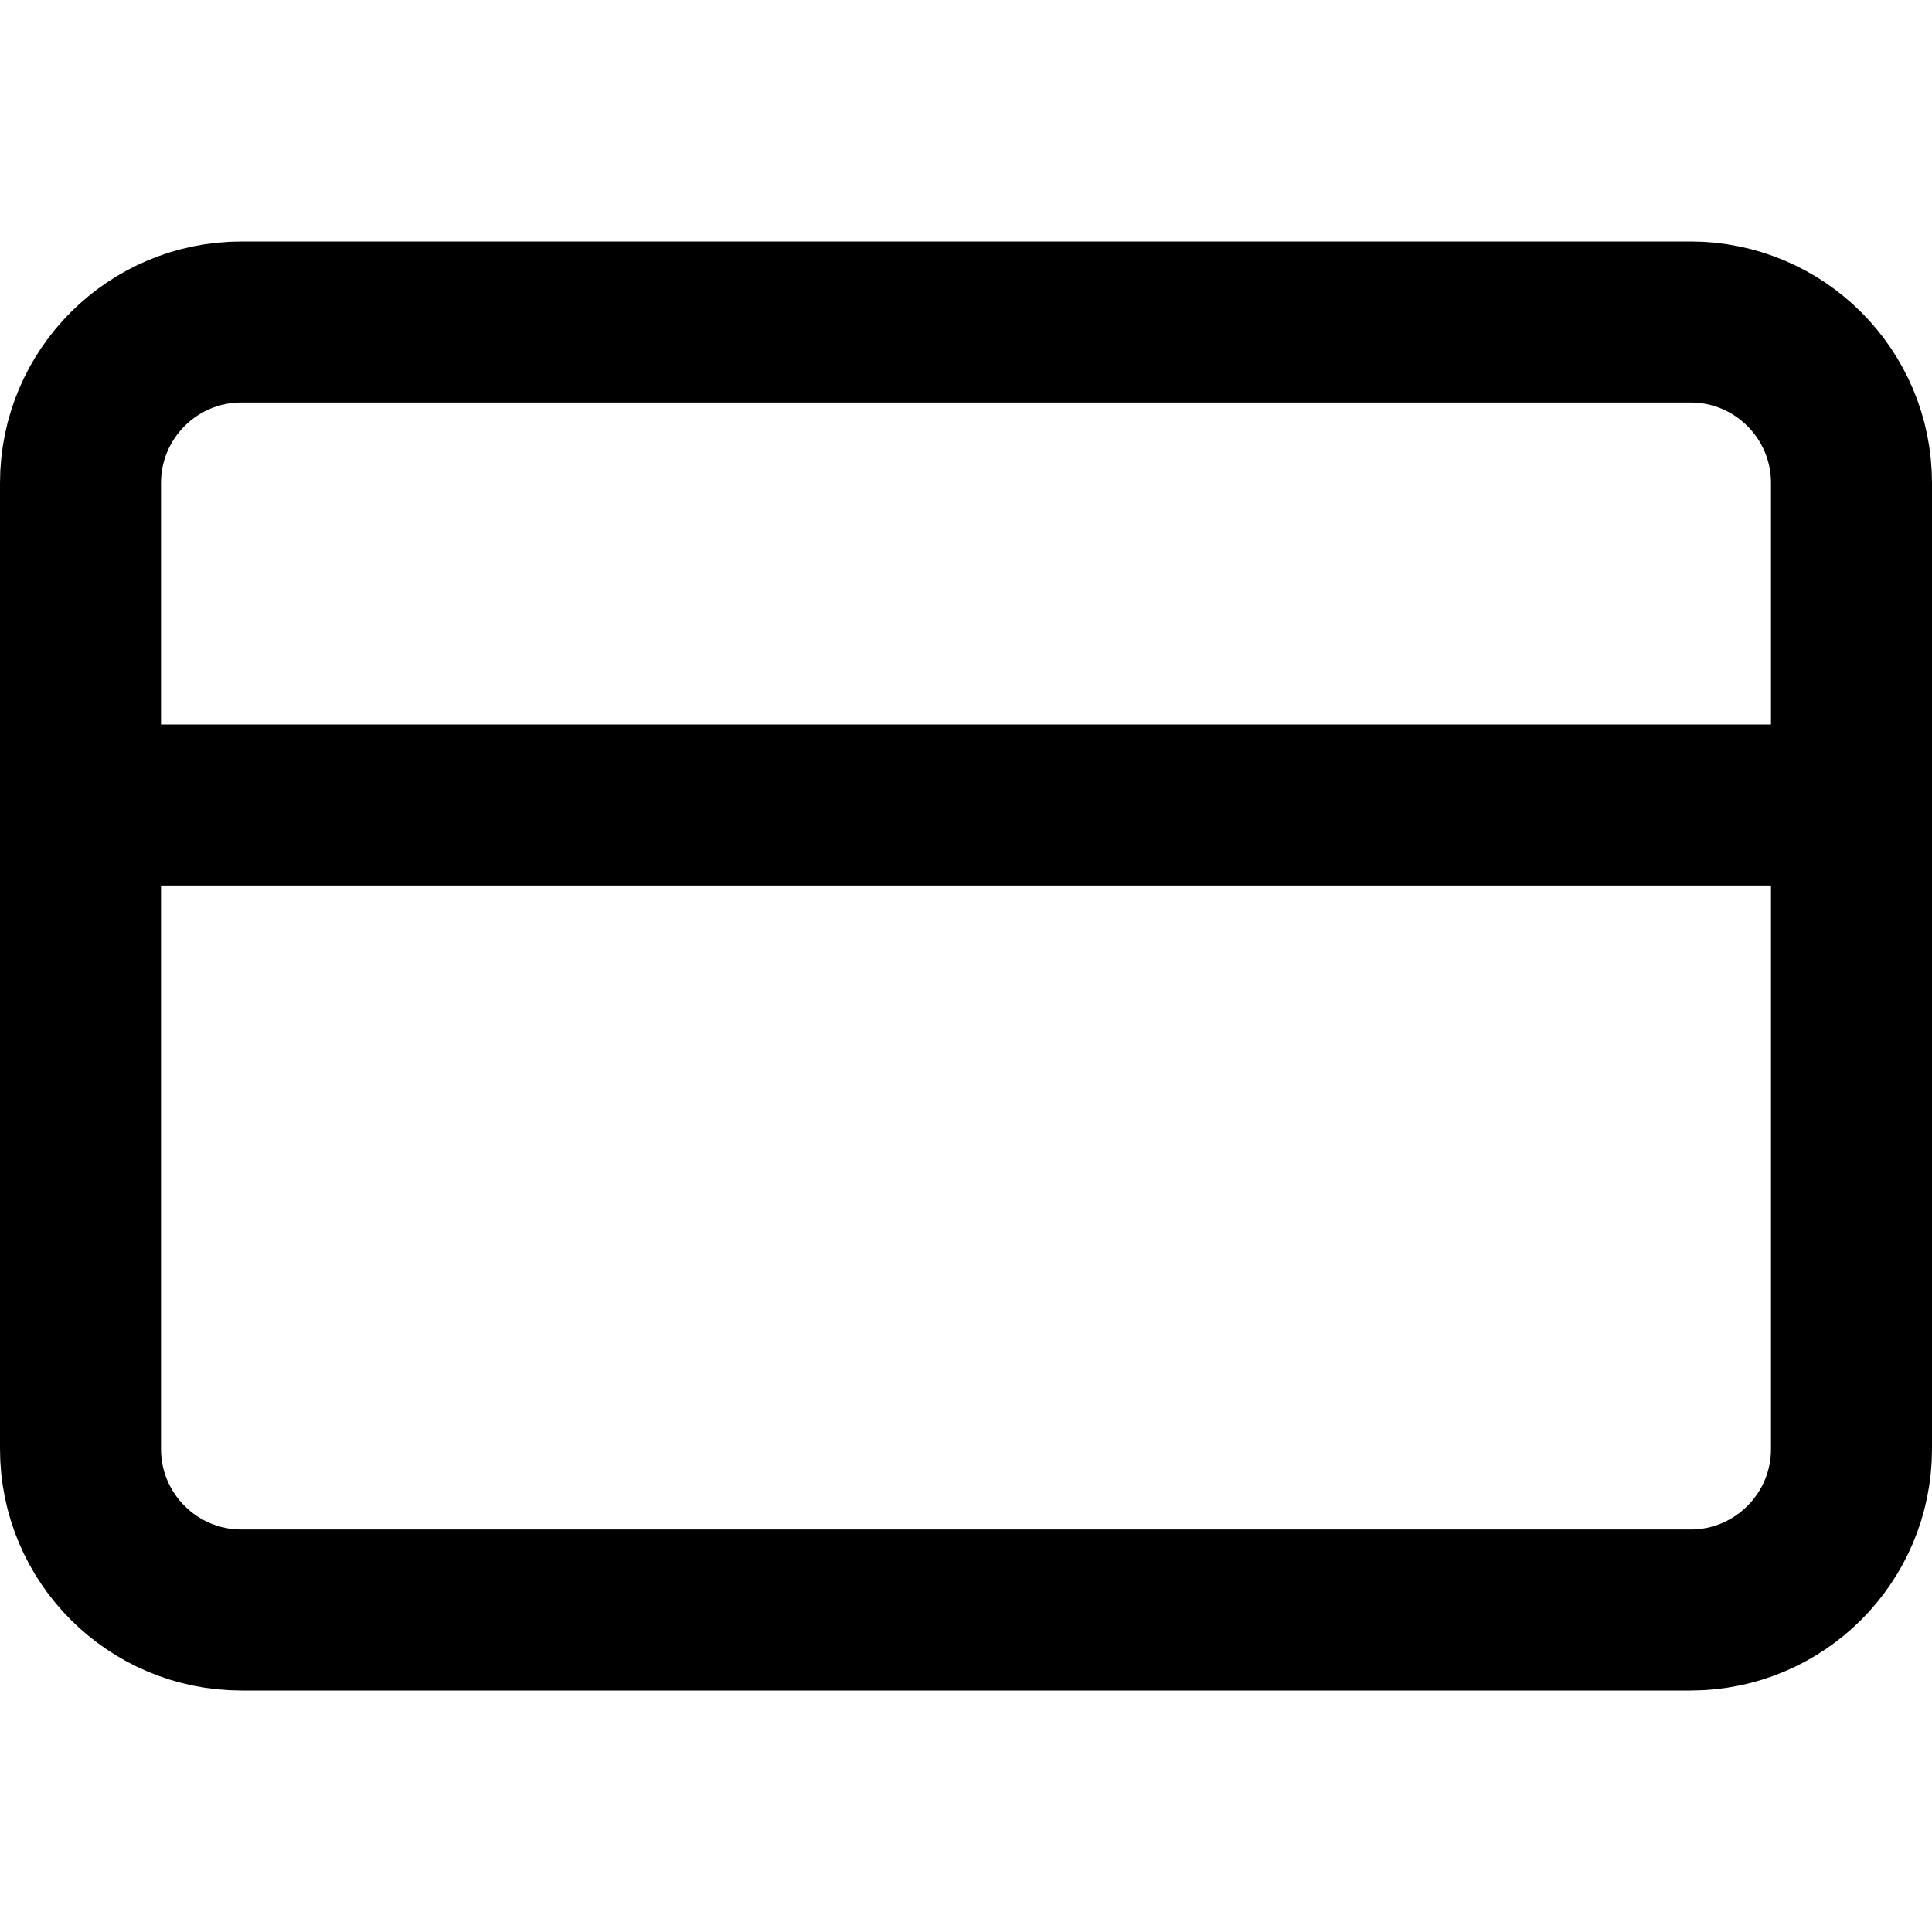
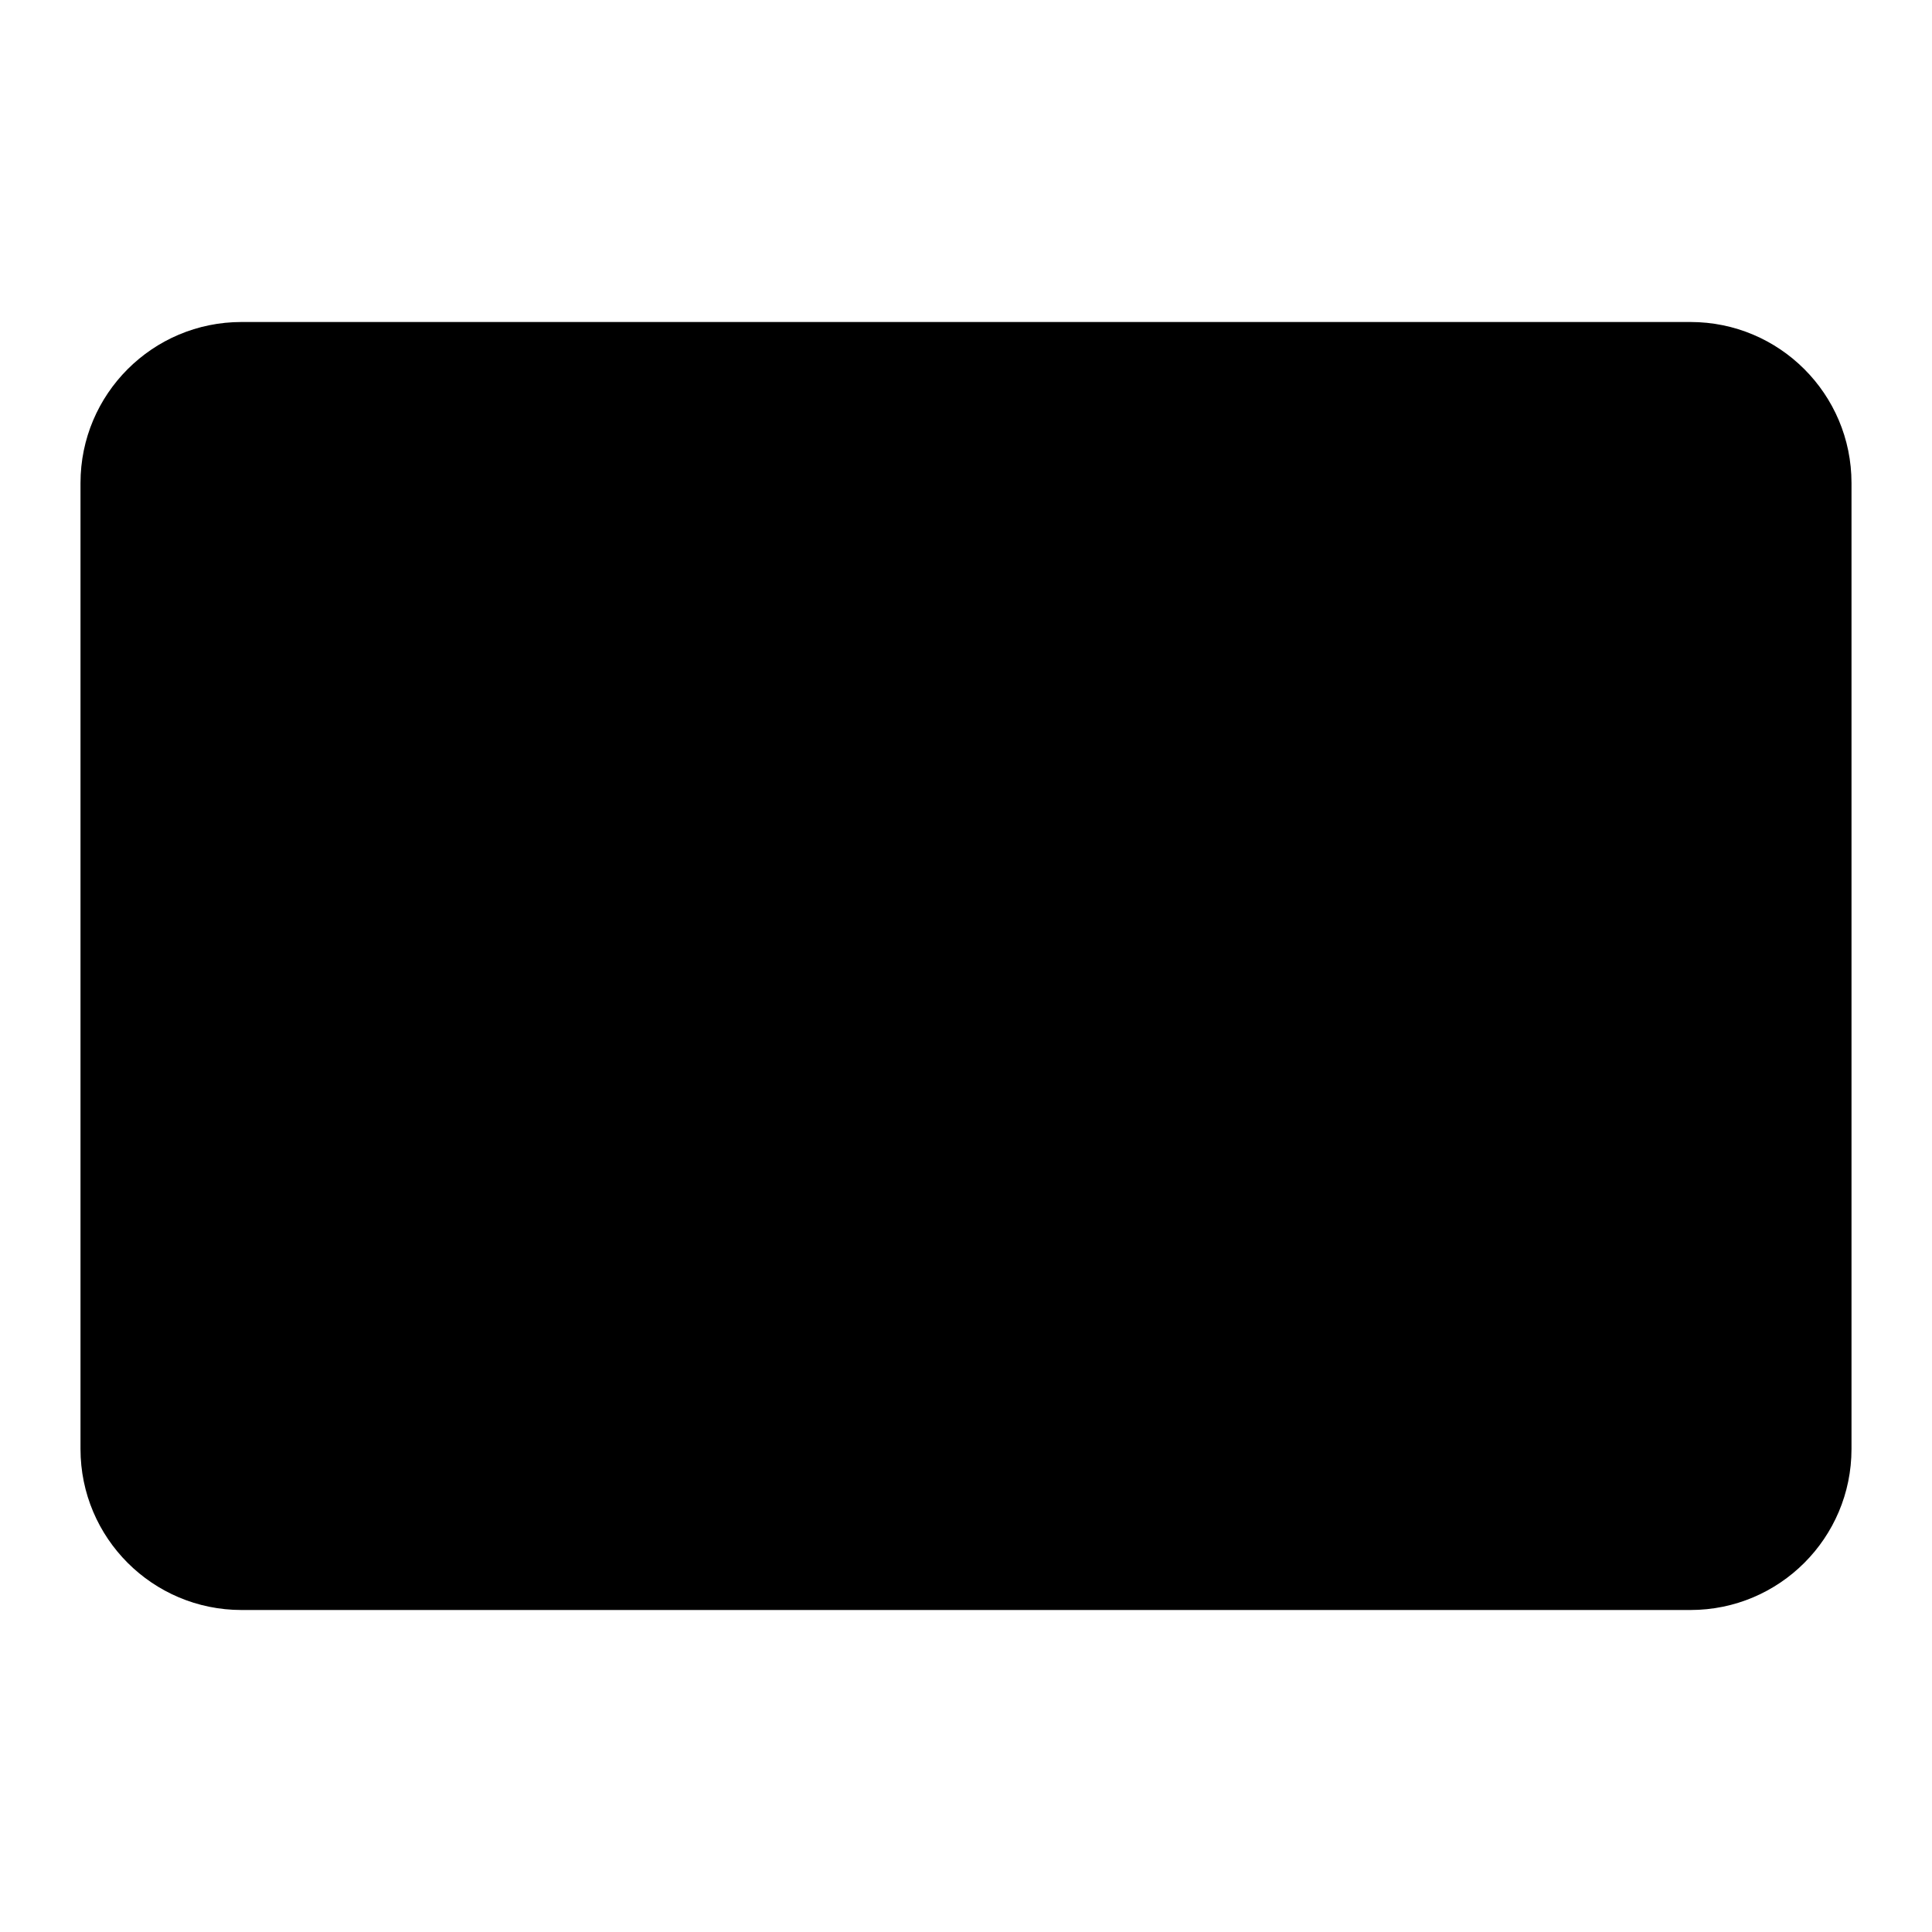
- <svg xmlns="http://www.w3.org/2000/svg" width="24" height="24" viewBox="0 0 24 24" fill="none" stroke="currentColor" stroke-width="2" stroke-linecap="round" stroke-linejoin="round" class="feather feather-credit-card">
+ <svg viewBox="0 0 24 24">
  <rect x="1" y="4" width="22" height="16" rx="2" ry="2" />
  <path d="M1 10h22" />
</svg>
